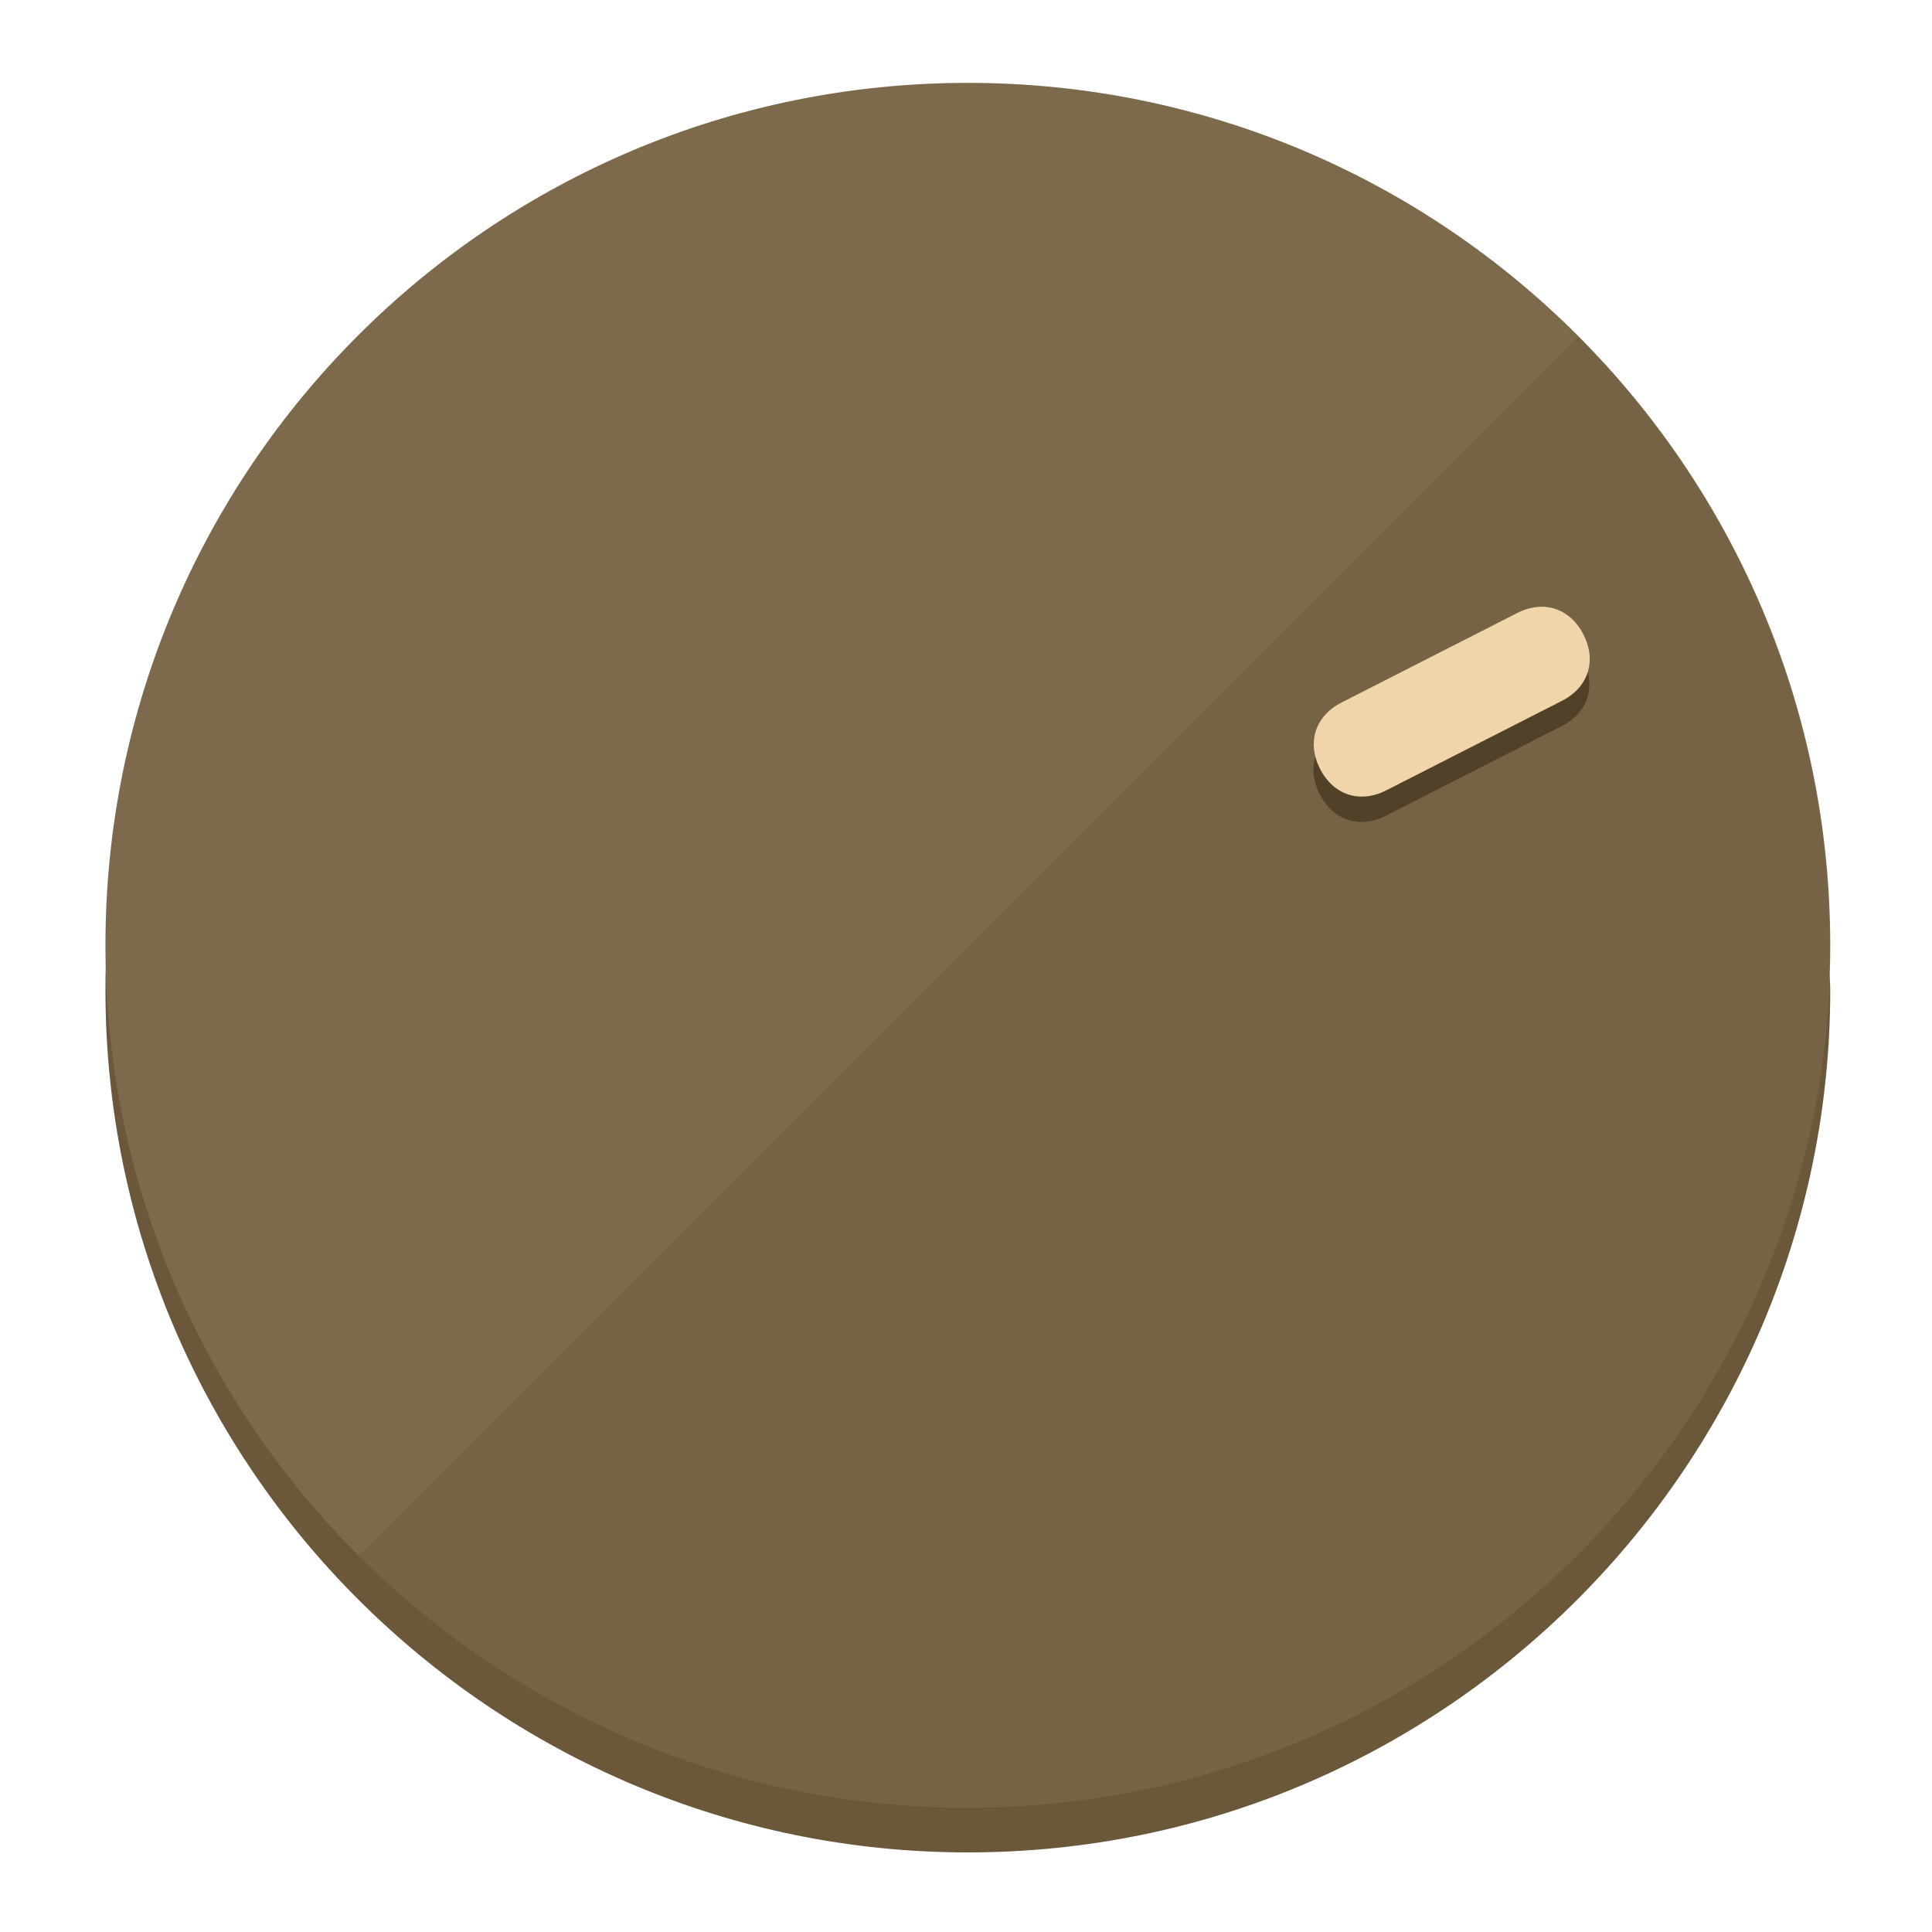
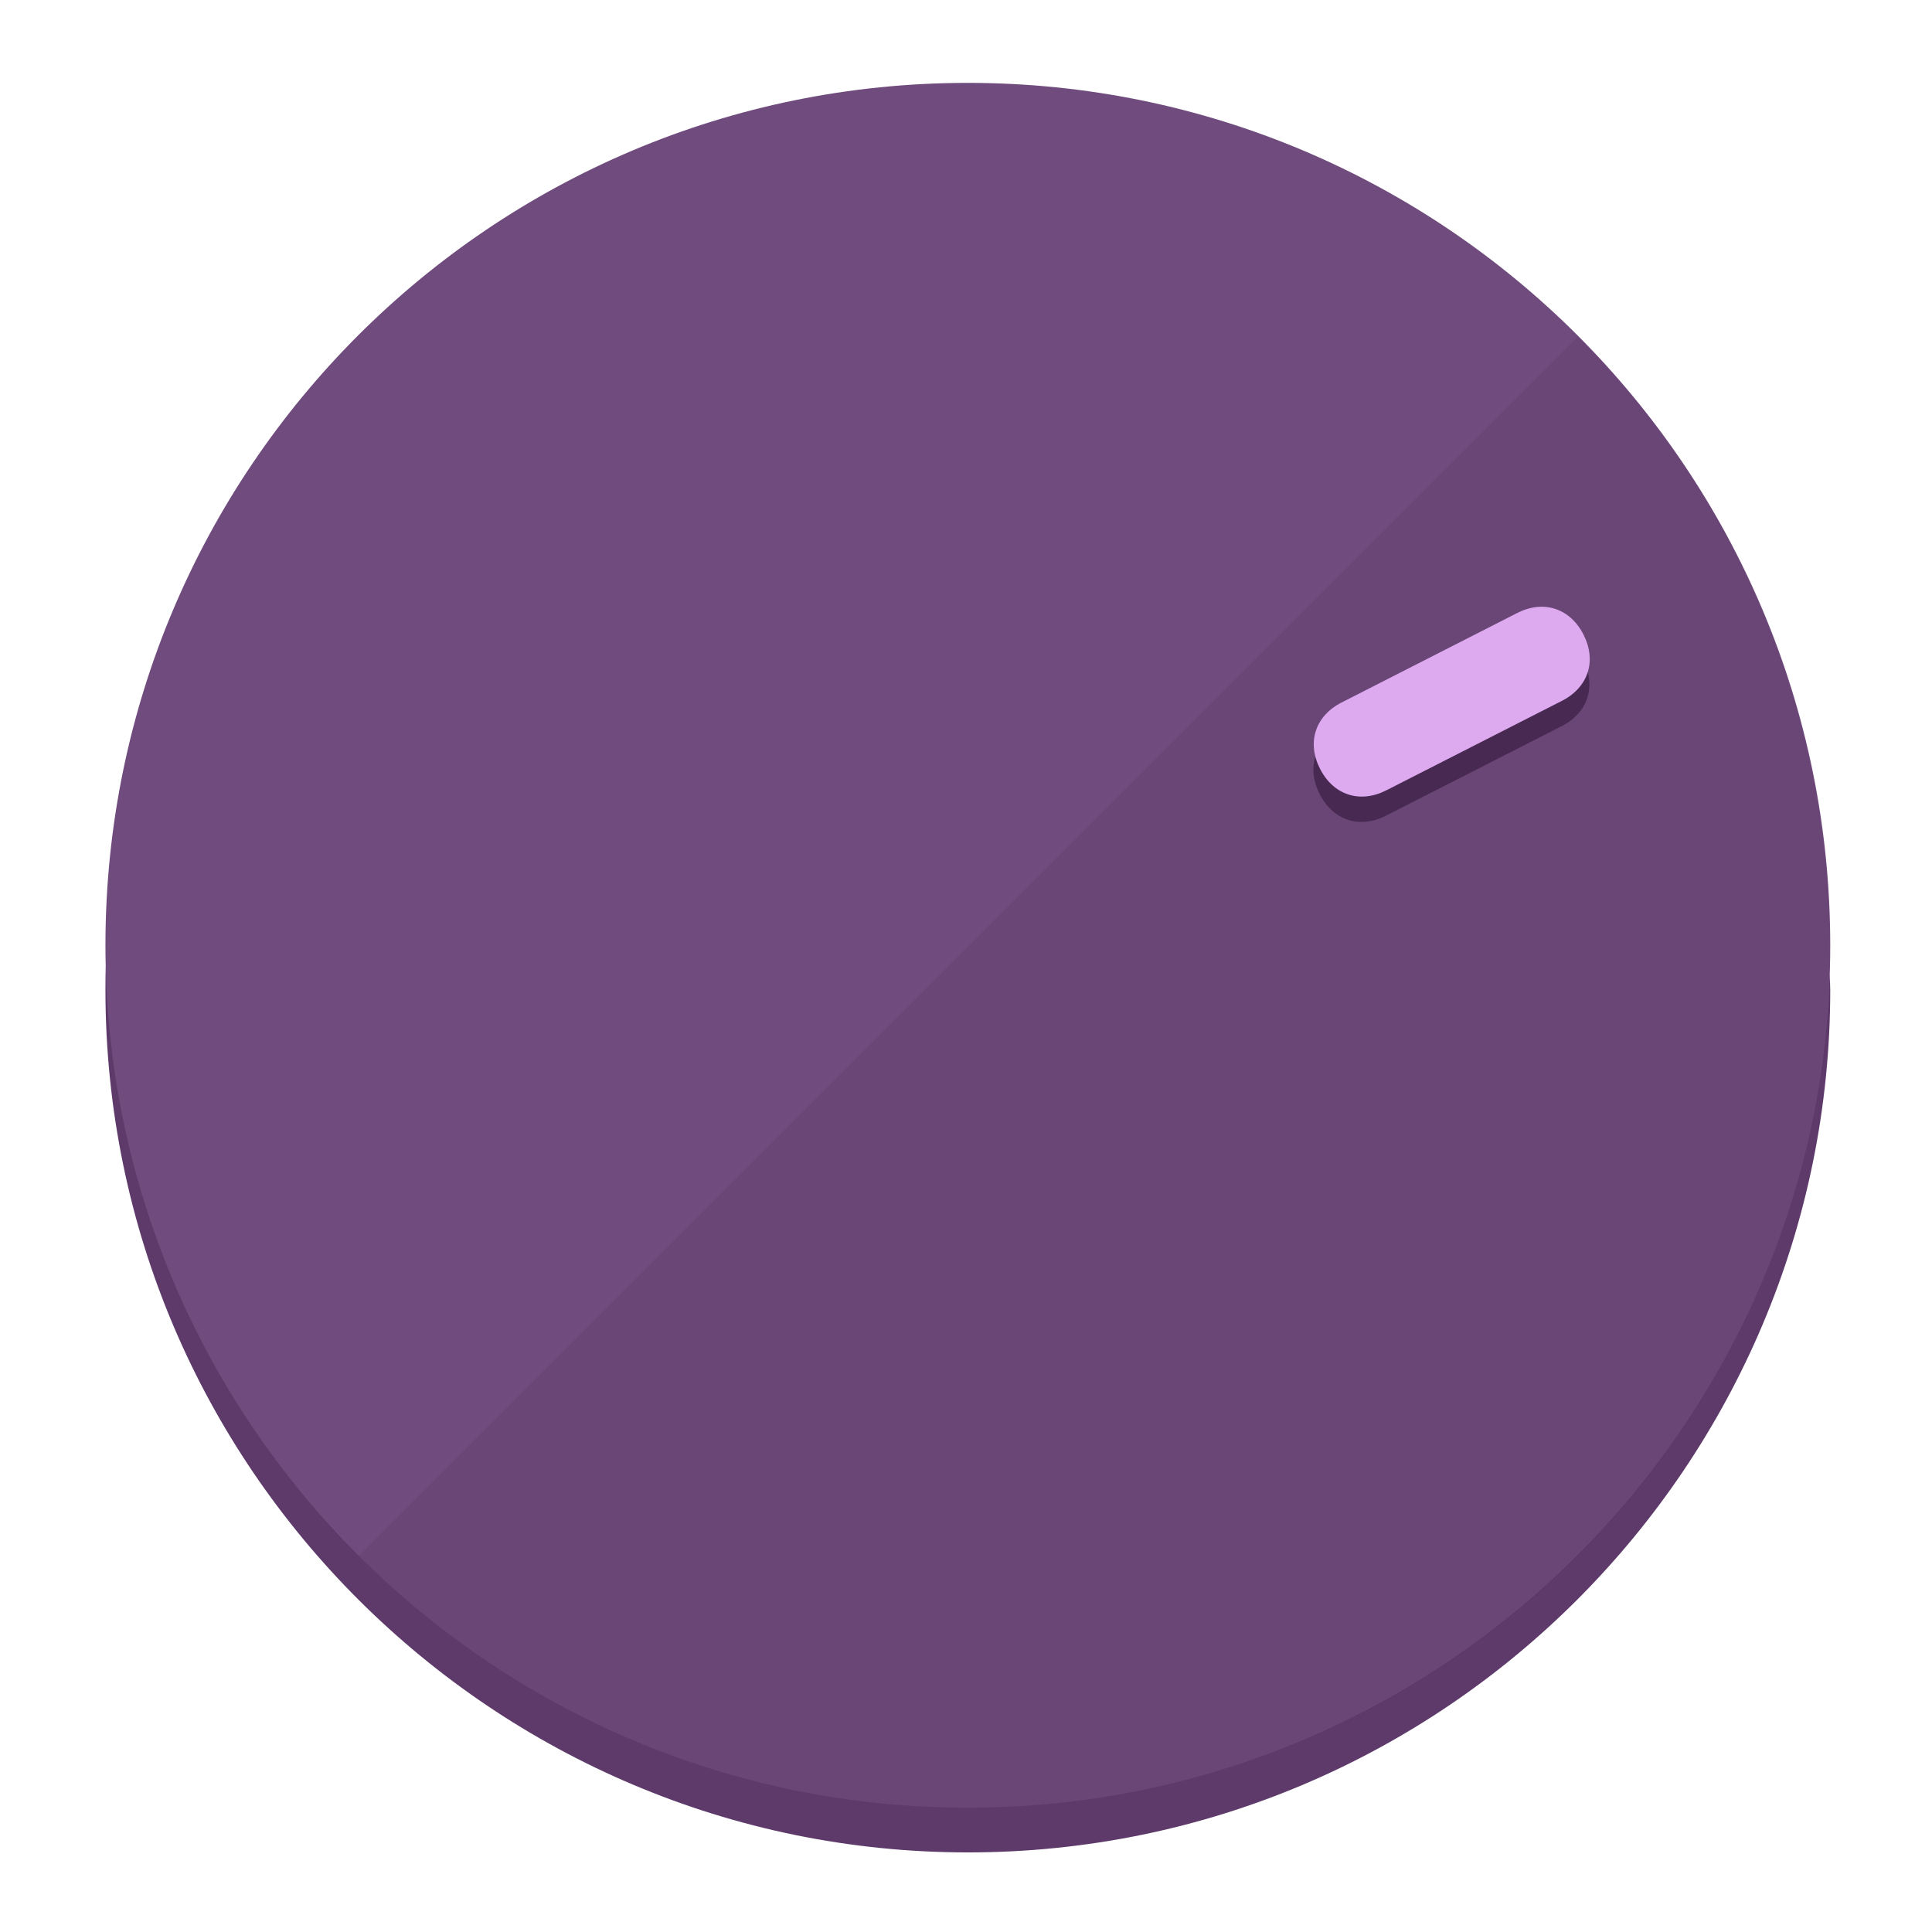
<svg xmlns="http://www.w3.org/2000/svg" height="120px" width="120px" version="1.1" id="Layer_1" viewBox="0 0 496.8 496.8" xml:space="preserve">
  <defs id="defs23" />
  <g id="g3158">
-     <path style="display:inline;fill:#6B583A;fill-opacity:1;stroke-width:1.584" d="m 248.875,445.92 c 116.582,0 212.89,-91.238 220.493,-205.286 0,5.069 1.267,8.87 1.267,13.939 0,121.651 -98.842,221.76 -221.76,221.76 -121.651,0 -221.76,-98.842 -221.76,-221.76 0,-5.069 0,-8.87 1.267,-13.939 7.603,114.048 103.91,205.286 220.493,205.286 z" id="path8" />
-     <circle style="display:inline;fill:#7D694B;fill-opacity:1;stroke-width:1.584" cx="248.875" cy="243.071" r="221.76" id="circle12" />
-     <path style="display:inline;fill:#524129;fill-opacity:0.154;stroke-width:1.587" d="m 405.744,86.606 c 86.308,86.308 86.308,227.193 0,313.5 -86.308,86.308 -227.193,86.308 -313.5,0" id="path14" />
+     <path style="display:inline;fill:#5E3A6B;fill-opacity:1;stroke-width:1.584" d="m 248.875,445.92 c 116.582,0 212.89,-91.238 220.493,-205.286 0,5.069 1.267,8.87 1.267,13.939 0,121.651 -98.842,221.76 -221.76,221.76 -121.651,0 -221.76,-98.842 -221.76,-221.76 0,-5.069 0,-8.87 1.267,-13.939 7.603,114.048 103.91,205.286 220.493,205.286 z" id="path8" />
+     <circle style="display:inline;fill:#704B7D;fill-opacity:1;stroke-width:1.584" cx="248.875" cy="243.071" r="221.76" id="circle12" />
+     <path style="display:inline;fill:#472952;fill-opacity:0.154;stroke-width:1.587" d="m 405.744,86.606 c 86.308,86.308 86.308,227.193 0,313.5 -86.308,86.308 -227.193,86.308 -313.5,0" id="path14" />
  </g>
  <g id="g3198">
    <circle style="display:none;fill:#000000;fill-opacity:0;stroke-width:1.584" cx="329.835" cy="-110.802" r="221.76" id="circle12-3" transform="rotate(63)" />
-     <path style="display:inline;fill:#524129;fill-opacity:1;stroke-width:1.584" d="m 356.39,209.744 c -6.774,3.452 -13.592,1.237 -17.044,-5.538 v 0 c -3.452,-6.774 -1.237,-13.592 5.538,-17.044 l 45.163,-23.012 c 6.775,-3.452 13.592,-1.237 17.044,5.538 v 0 c 3.452,6.774 1.237,13.592 -5.538,17.044 z" id="path3789" />
-     <path style="display:inline;fill:#F0D4AA;stroke-width:1.584" d="m 356.478,203.228 c -6.774,3.452 -13.592,1.237 -17.044,-5.538 v 0 c -3.452,-6.774 -1.237,-13.592 5.538,-17.044 l 45.163,-23.012 c 6.774,-3.452 13.592,-1.237 17.044,5.538 v 0 c 3.452,6.775 1.237,13.592 -5.538,17.044 z" id="path915" />
+     <path style="display:inline;fill:#472952;fill-opacity:1;stroke-width:1.584" d="m 356.39,209.744 c -6.774,3.452 -13.592,1.237 -17.044,-5.538 v 0 c -3.452,-6.774 -1.237,-13.592 5.538,-17.044 l 45.163,-23.012 c 6.775,-3.452 13.592,-1.237 17.044,5.538 v 0 c 3.452,6.774 1.237,13.592 -5.538,17.044 z" id="path3789" />
+     <path style="display:inline;fill:#DDAAF0;stroke-width:1.584" d="m 356.478,203.228 c -6.774,3.452 -13.592,1.237 -17.044,-5.538 v 0 c -3.452,-6.774 -1.237,-13.592 5.538,-17.044 l 45.163,-23.012 c 6.774,-3.452 13.592,-1.237 17.044,5.538 v 0 c 3.452,6.775 1.237,13.592 -5.538,17.044 z" id="path915" />
  </g>
</svg>
